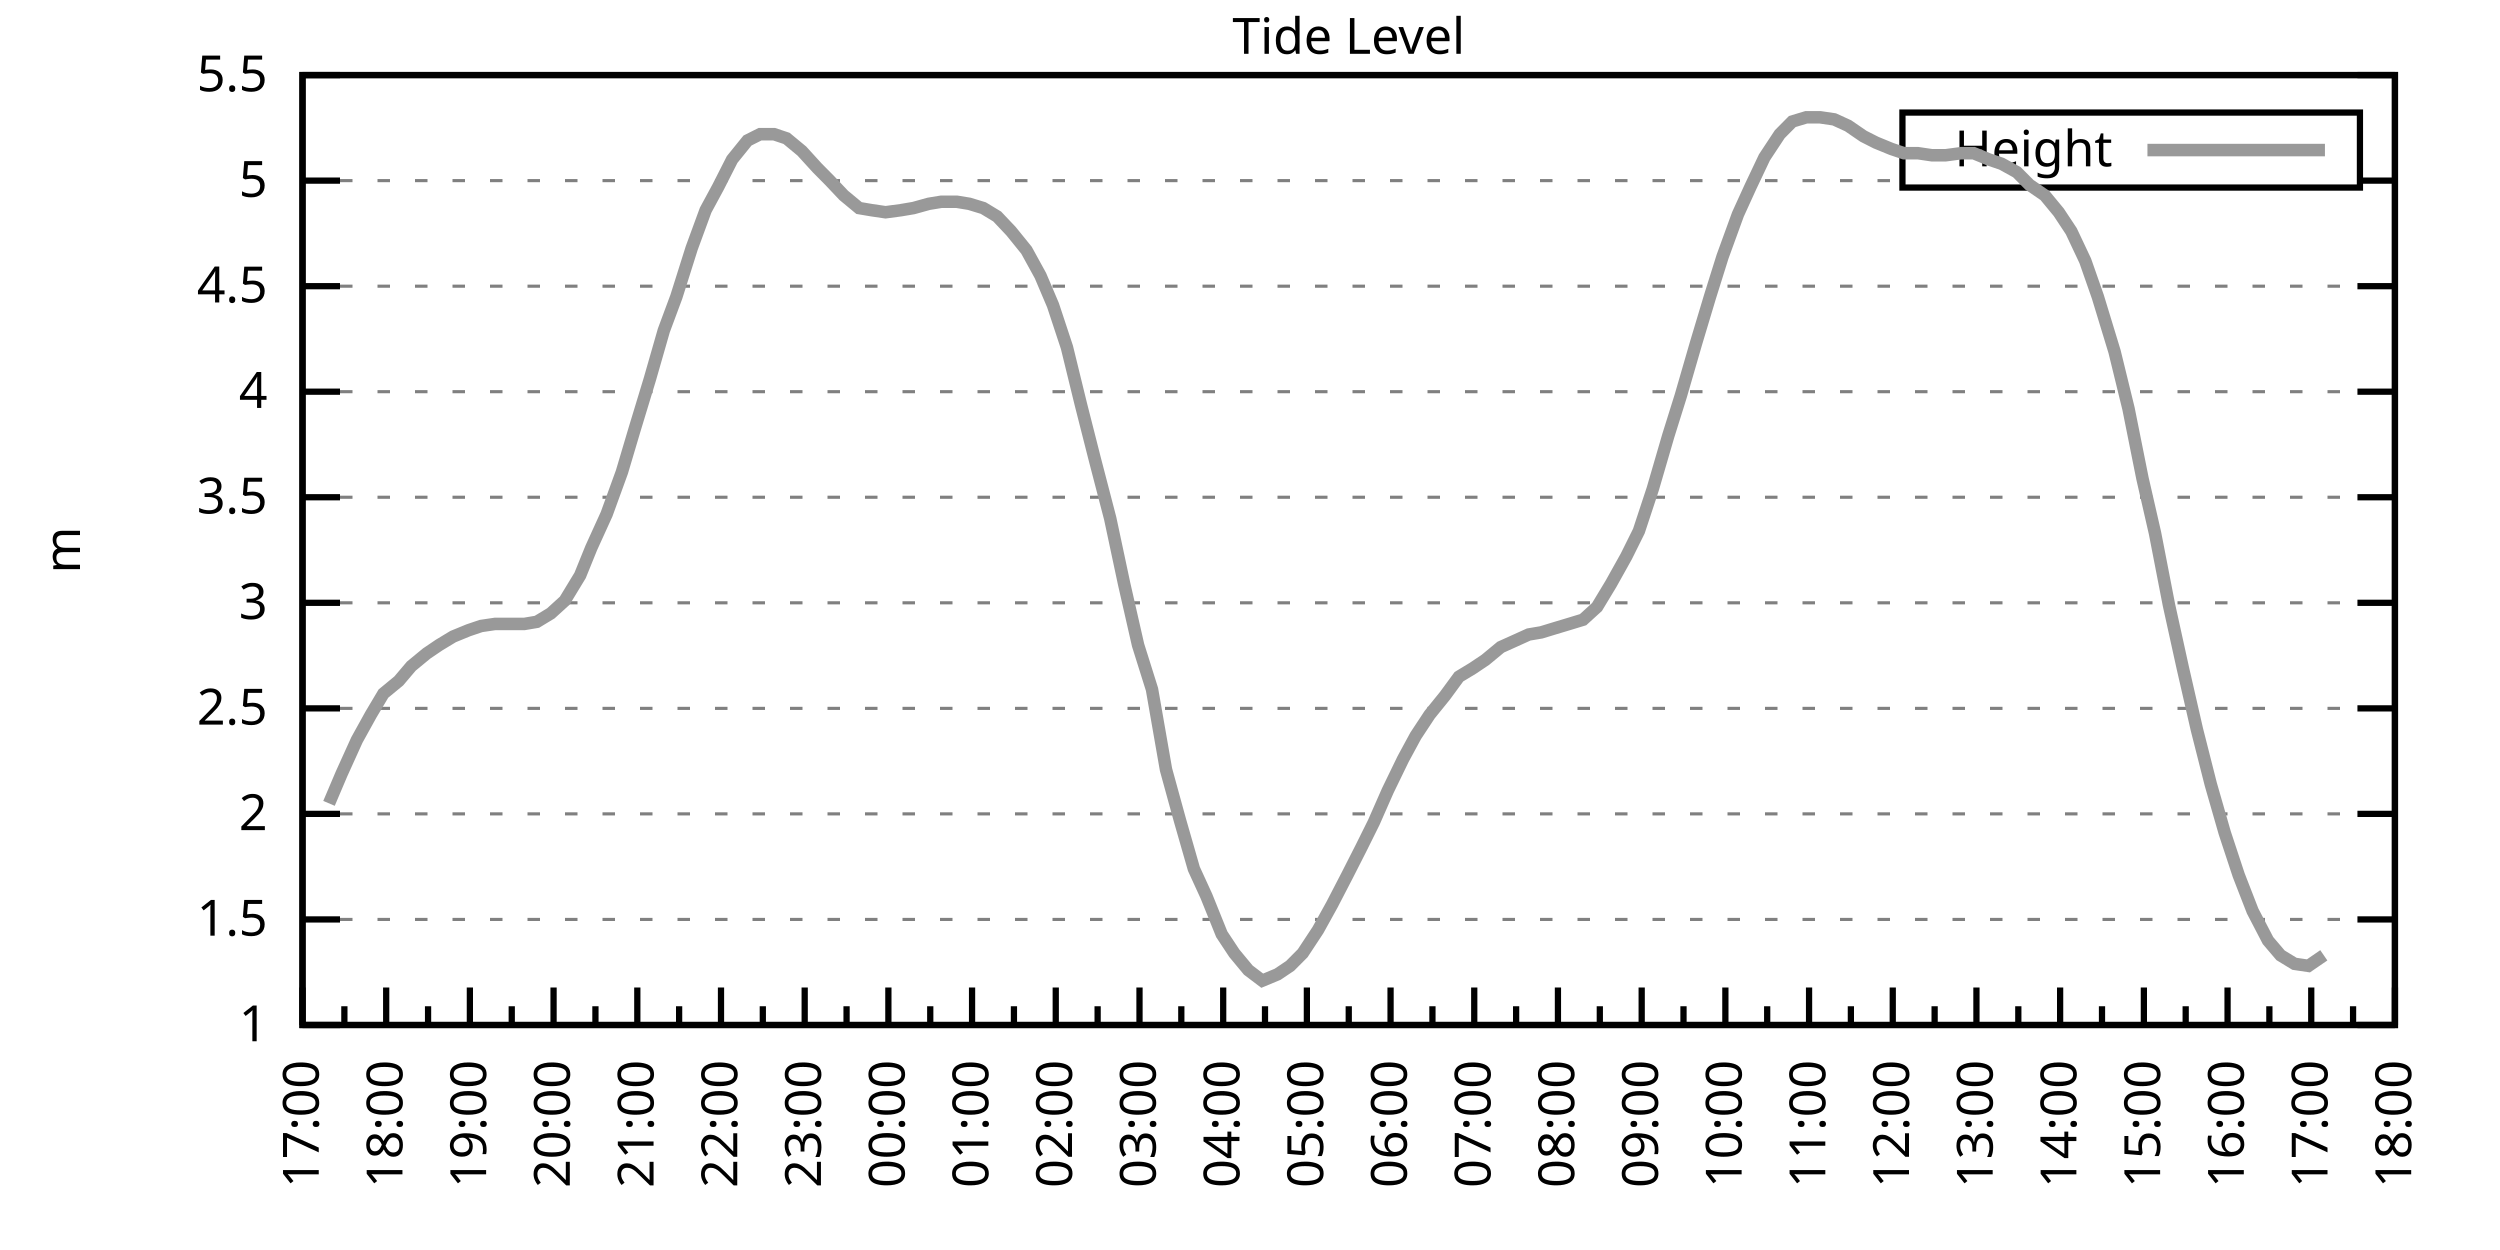
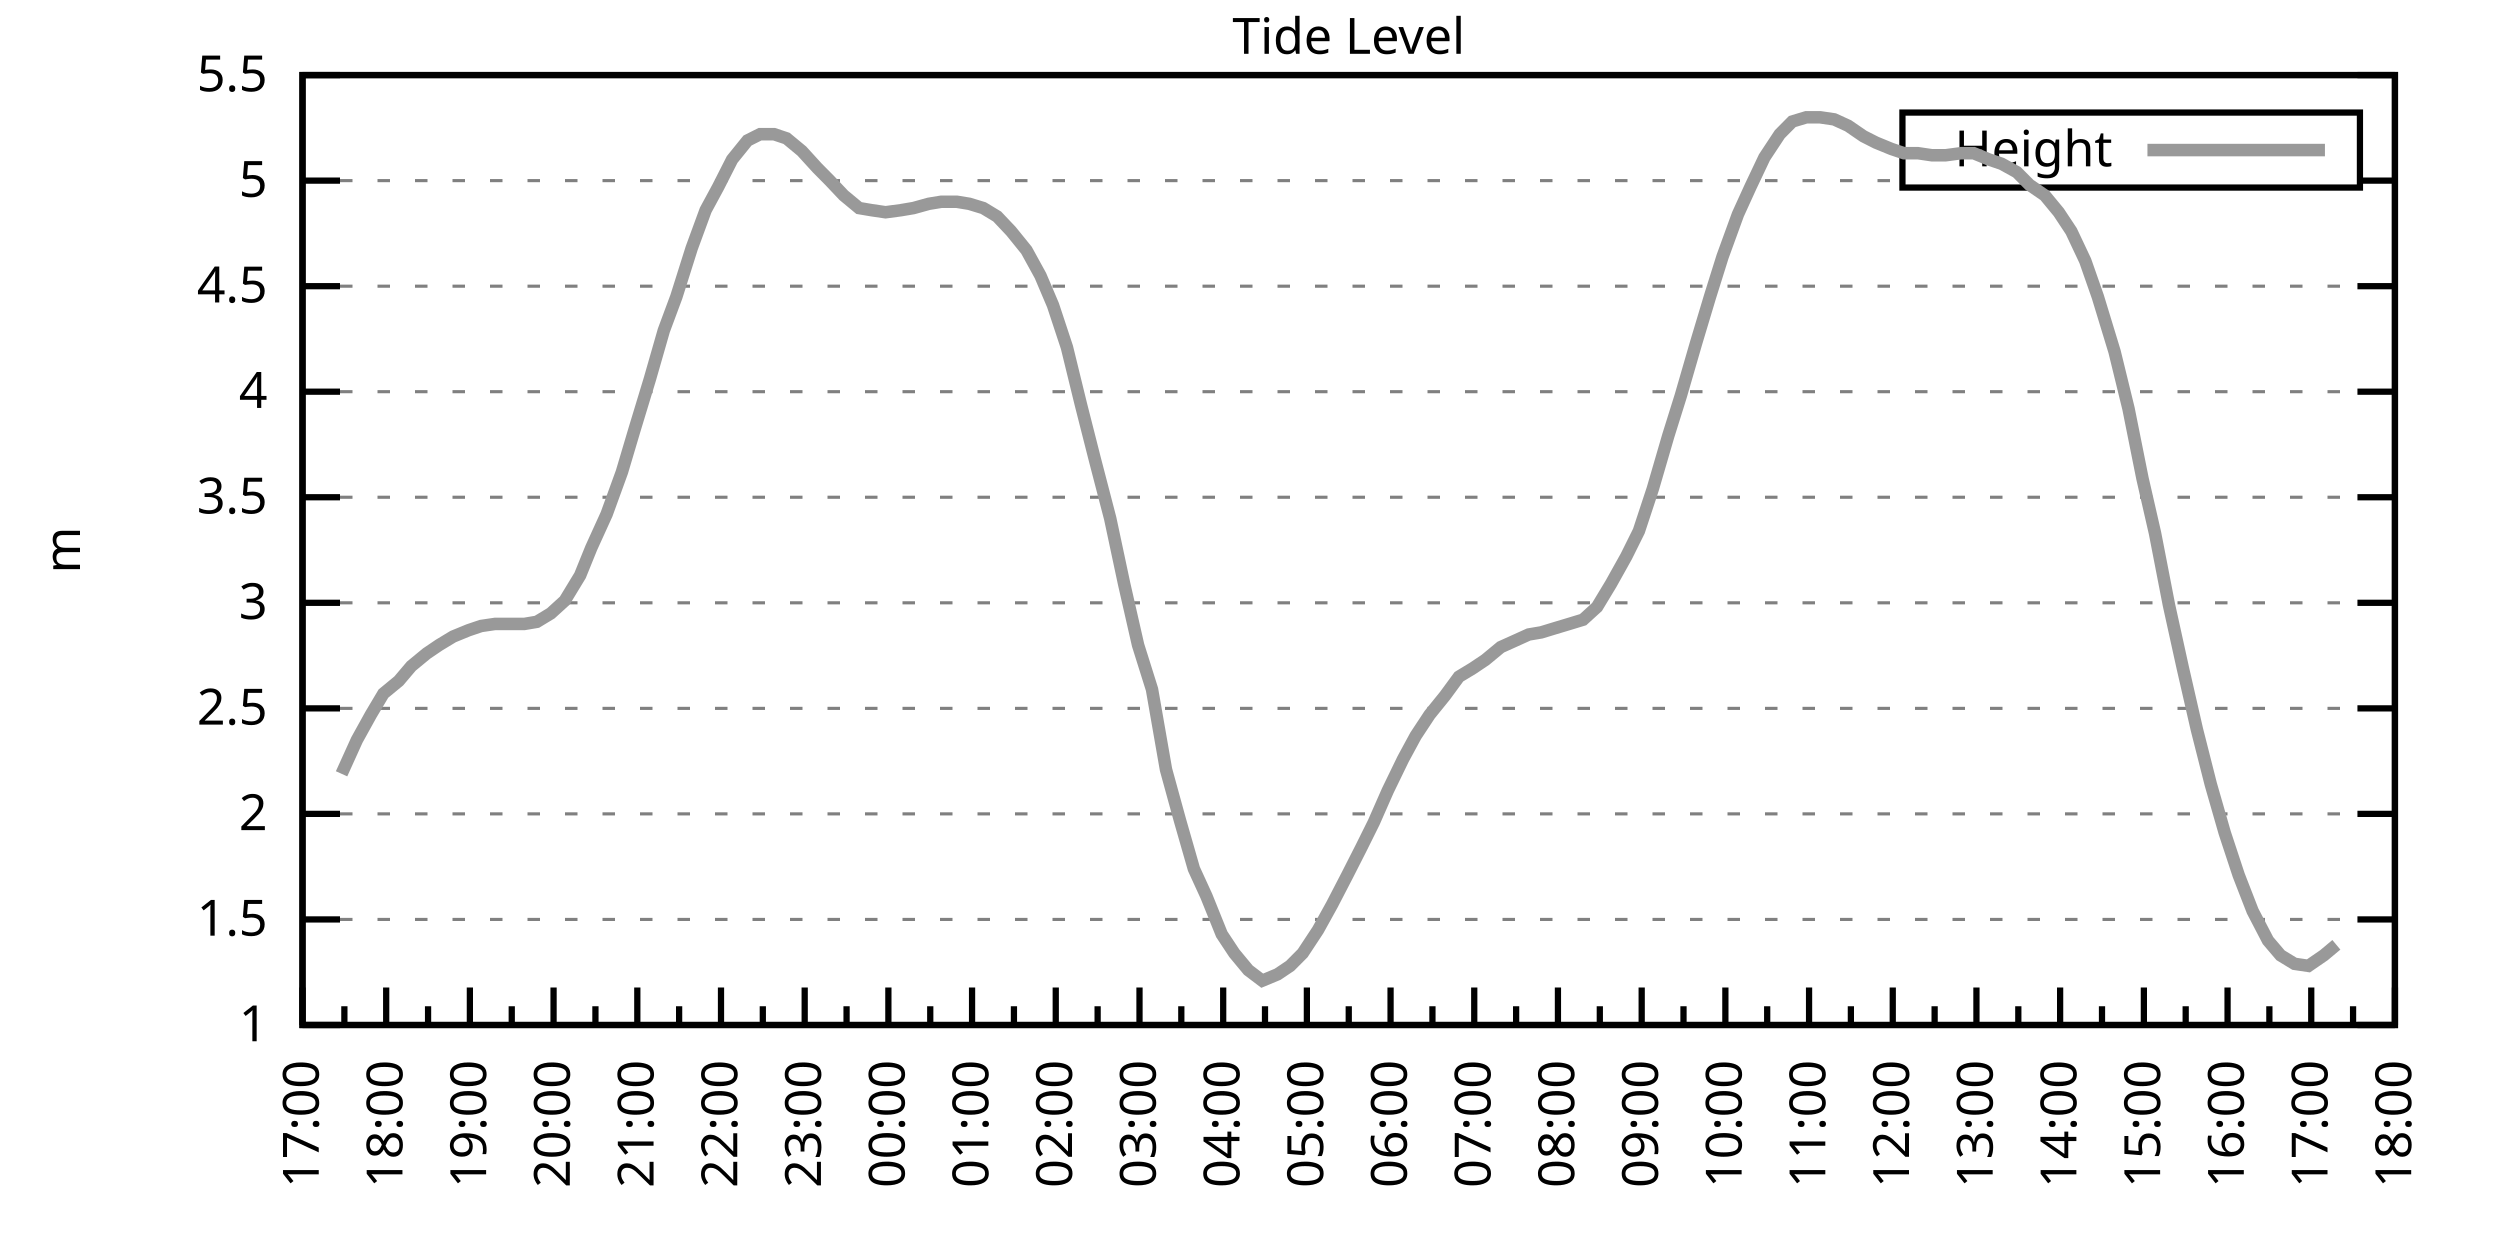
<svg xmlns="http://www.w3.org/2000/svg" xmlns:xlink="http://www.w3.org/1999/xlink" width="400" height="200" viewBox="0 0 400 200">
  <g id="gnuplot_canvas">
    <rect x="0" y="0" width="400" height="200" fill="none" />
    <defs>
      <circle id="gpDot" r="0.5" stroke-width="0.5" stroke="currentColor" />
      <path id="gpPt0" stroke-width="0.333" stroke="currentColor" d="M-1,0 h2 M0,-1 v2" />
      <path id="gpPt1" stroke-width="0.333" stroke="currentColor" d="M-1,-1 L1,1 M1,-1 L-1,1" />
      <path id="gpPt2" stroke-width="0.333" stroke="currentColor" d="M-1,0 L1,0 M0,-1 L0,1 M-1,-1 L1,1 M-1,1 L1,-1" />
      <rect id="gpPt3" stroke-width="0.333" stroke="currentColor" x="-1" y="-1" width="2" height="2" />
      <rect id="gpPt4" stroke-width="0.333" stroke="currentColor" fill="currentColor" x="-1" y="-1" width="2" height="2" />
      <circle id="gpPt5" stroke-width="0.333" stroke="currentColor" cx="0" cy="0" r="1" />
      <use xlink:href="#gpPt5" id="gpPt6" fill="currentColor" stroke="none" />
      <path id="gpPt7" stroke-width="0.333" stroke="currentColor" d="M0,-1.33 L-1.33,0.67 L1.33,0.67 z" />
      <use xlink:href="#gpPt7" id="gpPt8" fill="currentColor" stroke="none" />
      <use xlink:href="#gpPt7" id="gpPt9" stroke="currentColor" transform="rotate(180)" />
      <use xlink:href="#gpPt9" id="gpPt10" fill="currentColor" stroke="none" />
      <use xlink:href="#gpPt3" id="gpPt11" stroke="currentColor" transform="rotate(45)" />
      <use xlink:href="#gpPt11" id="gpPt12" fill="currentColor" stroke="none" />
      <path id="gpPt13" stroke-width="0.333" stroke="currentColor" d="M0,1.330 L1.265,0.411 L0.782,-1.067 L-0.782,-1.076 L-1.265,0.411 z" />
      <use xlink:href="#gpPt13" id="gpPt14" fill="currentColor" stroke="none" />
      <filter id="textbox" filterUnits="objectBoundingBox" x="0" y="0" height="1" width="1">
        <feFlood flood-color="white" flood-opacity="1" result="bgnd" />
        <feComposite in="SourceGraphic" in2="bgnd" operator="atop" />
      </filter>
      <filter id="greybox" filterUnits="objectBoundingBox" x="0" y="0" height="1" width="1">
        <feFlood flood-color="lightgrey" flood-opacity="1" result="grey" />
        <feComposite in="SourceGraphic" in2="grey" operator="atop" />
      </filter>
    </defs>
    <g fill="none" color="white" stroke="currentColor" stroke-width="1.00" stroke-linecap="butt" stroke-linejoin="miter">
</g>
    <g fill="none" color="black" stroke="currentColor" stroke-width="1.00" stroke-linecap="butt" stroke-linejoin="miter">
      <g stroke="none" shape-rendering="crispEdges">
        <polygon fill="rgb(255, 255, 255)" points="48.40,164.00 383.18,164.00 383.18,12.02 48.40,12.02 " />
      </g>
    </g>
    <g fill="none" color="black" stroke="currentColor" stroke-width="1.00" stroke-linecap="butt" stroke-linejoin="miter">
</g>
    <g fill="none" color="black" stroke="black" stroke-width="0.50" stroke-linecap="butt" stroke-linejoin="miter">
</g>
    <g fill="none" color="gray" stroke="currentColor" stroke-width="0.50" stroke-linecap="butt" stroke-linejoin="miter">
      <path stroke="gray" stroke-dasharray="2,4" class="gridline" d="M48.40,164.00 L383.19,164.00  " />
    </g>
    <g fill="none" color="gray" stroke="gray" stroke-width="1.00" stroke-linecap="butt" stroke-linejoin="miter">
</g>
    <g fill="none" color="black" stroke="currentColor" stroke-width="1.00" stroke-linecap="butt" stroke-linejoin="miter">
      <path stroke="black" d="M48.40,164.00 L54.40,164.00 M383.19,164.00 L377.19,164.00  " />
      <g transform="translate(42.80,166.60)" stroke="none" fill="black" font-family="Sans" font-size="8.00" text-anchor="end">
        <text>
          <tspan font-family="Sans"> 1</tspan>
        </text>
      </g>
    </g>
    <g fill="none" color="black" stroke="currentColor" stroke-width="1.00" stroke-linecap="butt" stroke-linejoin="miter">
</g>
    <g fill="none" color="black" stroke="black" stroke-width="0.50" stroke-linecap="butt" stroke-linejoin="miter">
</g>
    <g fill="none" color="gray" stroke="currentColor" stroke-width="0.50" stroke-linecap="butt" stroke-linejoin="miter">
      <path stroke="gray" stroke-dasharray="2,4" class="gridline" d="M48.40,147.11 L383.19,147.11  " />
    </g>
    <g fill="none" color="gray" stroke="gray" stroke-width="1.00" stroke-linecap="butt" stroke-linejoin="miter">
</g>
    <g fill="none" color="black" stroke="currentColor" stroke-width="1.00" stroke-linecap="butt" stroke-linejoin="miter">
      <path stroke="black" d="M48.40,147.11 L54.40,147.11 M383.19,147.11 L377.19,147.11  " />
      <g transform="translate(42.80,149.71)" stroke="none" fill="black" font-family="Sans" font-size="8.00" text-anchor="end">
        <text>
          <tspan font-family="Sans"> 1.5</tspan>
        </text>
      </g>
    </g>
    <g fill="none" color="black" stroke="currentColor" stroke-width="1.00" stroke-linecap="butt" stroke-linejoin="miter">
</g>
    <g fill="none" color="black" stroke="black" stroke-width="0.50" stroke-linecap="butt" stroke-linejoin="miter">
</g>
    <g fill="none" color="gray" stroke="currentColor" stroke-width="0.50" stroke-linecap="butt" stroke-linejoin="miter">
      <path stroke="gray" stroke-dasharray="2,4" class="gridline" d="M48.40,130.22 L383.19,130.22  " />
    </g>
    <g fill="none" color="gray" stroke="gray" stroke-width="1.00" stroke-linecap="butt" stroke-linejoin="miter">
</g>
    <g fill="none" color="black" stroke="currentColor" stroke-width="1.00" stroke-linecap="butt" stroke-linejoin="miter">
      <path stroke="black" d="M48.40,130.22 L54.40,130.22 M383.19,130.22 L377.19,130.22  " />
      <g transform="translate(42.80,132.82)" stroke="none" fill="black" font-family="Sans" font-size="8.00" text-anchor="end">
        <text>
          <tspan font-family="Sans"> 2</tspan>
        </text>
      </g>
    </g>
    <g fill="none" color="black" stroke="currentColor" stroke-width="1.00" stroke-linecap="butt" stroke-linejoin="miter">
</g>
    <g fill="none" color="black" stroke="black" stroke-width="0.50" stroke-linecap="butt" stroke-linejoin="miter">
</g>
    <g fill="none" color="gray" stroke="currentColor" stroke-width="0.50" stroke-linecap="butt" stroke-linejoin="miter">
      <path stroke="gray" stroke-dasharray="2,4" class="gridline" d="M48.40,113.34 L383.19,113.34  " />
    </g>
    <g fill="none" color="gray" stroke="gray" stroke-width="1.00" stroke-linecap="butt" stroke-linejoin="miter">
</g>
    <g fill="none" color="black" stroke="currentColor" stroke-width="1.00" stroke-linecap="butt" stroke-linejoin="miter">
      <path stroke="black" d="M48.40,113.34 L54.40,113.34 M383.19,113.34 L377.19,113.34  " />
      <g transform="translate(42.80,115.94)" stroke="none" fill="black" font-family="Sans" font-size="8.00" text-anchor="end">
        <text>
          <tspan font-family="Sans"> 2.5</tspan>
        </text>
      </g>
    </g>
    <g fill="none" color="black" stroke="currentColor" stroke-width="1.00" stroke-linecap="butt" stroke-linejoin="miter">
</g>
    <g fill="none" color="black" stroke="black" stroke-width="0.50" stroke-linecap="butt" stroke-linejoin="miter">
</g>
    <g fill="none" color="gray" stroke="currentColor" stroke-width="0.50" stroke-linecap="butt" stroke-linejoin="miter">
      <path stroke="gray" stroke-dasharray="2,4" class="gridline" d="M48.40,96.45 L383.19,96.45  " />
    </g>
    <g fill="none" color="gray" stroke="gray" stroke-width="1.00" stroke-linecap="butt" stroke-linejoin="miter">
</g>
    <g fill="none" color="black" stroke="currentColor" stroke-width="1.00" stroke-linecap="butt" stroke-linejoin="miter">
      <path stroke="black" d="M48.40,96.45 L54.40,96.45 M383.19,96.45 L377.19,96.45  " />
      <g transform="translate(42.80,99.05)" stroke="none" fill="black" font-family="Sans" font-size="8.00" text-anchor="end">
        <text>
          <tspan font-family="Sans"> 3</tspan>
        </text>
      </g>
    </g>
    <g fill="none" color="black" stroke="currentColor" stroke-width="1.00" stroke-linecap="butt" stroke-linejoin="miter">
</g>
    <g fill="none" color="black" stroke="black" stroke-width="0.50" stroke-linecap="butt" stroke-linejoin="miter">
</g>
    <g fill="none" color="gray" stroke="currentColor" stroke-width="0.50" stroke-linecap="butt" stroke-linejoin="miter">
      <path stroke="gray" stroke-dasharray="2,4" class="gridline" d="M48.40,79.56 L383.19,79.56  " />
    </g>
    <g fill="none" color="gray" stroke="gray" stroke-width="1.00" stroke-linecap="butt" stroke-linejoin="miter">
</g>
    <g fill="none" color="black" stroke="currentColor" stroke-width="1.00" stroke-linecap="butt" stroke-linejoin="miter">
      <path stroke="black" d="M48.40,79.56 L54.40,79.56 M383.19,79.56 L377.19,79.56  " />
      <g transform="translate(42.80,82.16)" stroke="none" fill="black" font-family="Sans" font-size="8.00" text-anchor="end">
        <text>
          <tspan font-family="Sans"> 3.5</tspan>
        </text>
      </g>
    </g>
    <g fill="none" color="black" stroke="currentColor" stroke-width="1.00" stroke-linecap="butt" stroke-linejoin="miter">
</g>
    <g fill="none" color="black" stroke="black" stroke-width="0.50" stroke-linecap="butt" stroke-linejoin="miter">
</g>
    <g fill="none" color="gray" stroke="currentColor" stroke-width="0.50" stroke-linecap="butt" stroke-linejoin="miter">
      <path stroke="gray" stroke-dasharray="2,4" class="gridline" d="M48.40,62.67 L383.19,62.67  " />
    </g>
    <g fill="none" color="gray" stroke="gray" stroke-width="1.00" stroke-linecap="butt" stroke-linejoin="miter">
</g>
    <g fill="none" color="black" stroke="currentColor" stroke-width="1.00" stroke-linecap="butt" stroke-linejoin="miter">
      <path stroke="black" d="M48.40,62.67 L54.40,62.67 M383.19,62.67 L377.19,62.67  " />
      <g transform="translate(42.80,65.27)" stroke="none" fill="black" font-family="Sans" font-size="8.00" text-anchor="end">
        <text>
          <tspan font-family="Sans"> 4</tspan>
        </text>
      </g>
    </g>
    <g fill="none" color="black" stroke="currentColor" stroke-width="1.00" stroke-linecap="butt" stroke-linejoin="miter">
</g>
    <g fill="none" color="black" stroke="black" stroke-width="0.50" stroke-linecap="butt" stroke-linejoin="miter">
</g>
    <g fill="none" color="gray" stroke="currentColor" stroke-width="0.50" stroke-linecap="butt" stroke-linejoin="miter">
      <path stroke="gray" stroke-dasharray="2,4" class="gridline" d="M48.40,45.79 L383.19,45.79  " />
    </g>
    <g fill="none" color="gray" stroke="gray" stroke-width="1.00" stroke-linecap="butt" stroke-linejoin="miter">
</g>
    <g fill="none" color="black" stroke="currentColor" stroke-width="1.00" stroke-linecap="butt" stroke-linejoin="miter">
      <path stroke="black" d="M48.40,45.79 L54.40,45.79 M383.19,45.79 L377.19,45.79  " />
      <g transform="translate(42.80,48.39)" stroke="none" fill="black" font-family="Sans" font-size="8.00" text-anchor="end">
        <text>
          <tspan font-family="Sans"> 4.5</tspan>
        </text>
      </g>
    </g>
    <g fill="none" color="black" stroke="currentColor" stroke-width="1.00" stroke-linecap="butt" stroke-linejoin="miter">
</g>
    <g fill="none" color="black" stroke="black" stroke-width="0.50" stroke-linecap="butt" stroke-linejoin="miter">
</g>
    <g fill="none" color="gray" stroke="currentColor" stroke-width="0.50" stroke-linecap="butt" stroke-linejoin="miter">
      <path stroke="gray" stroke-dasharray="2,4" class="gridline" d="M48.40,28.90 L304.39,28.90 M377.59,28.90 L383.19,28.90  " />
    </g>
    <g fill="none" color="gray" stroke="gray" stroke-width="1.00" stroke-linecap="butt" stroke-linejoin="miter">
</g>
    <g fill="none" color="black" stroke="currentColor" stroke-width="1.00" stroke-linecap="butt" stroke-linejoin="miter">
      <path stroke="black" d="M48.40,28.90 L54.40,28.90 M383.19,28.90 L377.19,28.90  " />
      <g transform="translate(42.80,31.50)" stroke="none" fill="black" font-family="Sans" font-size="8.00" text-anchor="end">
        <text>
          <tspan font-family="Sans"> 5</tspan>
        </text>
      </g>
    </g>
    <g fill="none" color="black" stroke="currentColor" stroke-width="1.00" stroke-linecap="butt" stroke-linejoin="miter">
</g>
    <g fill="none" color="black" stroke="black" stroke-width="0.50" stroke-linecap="butt" stroke-linejoin="miter">
</g>
    <g fill="none" color="gray" stroke="currentColor" stroke-width="0.50" stroke-linecap="butt" stroke-linejoin="miter">
      <path stroke="gray" stroke-dasharray="2,4" class="gridline" d="M48.40,12.01 L383.19,12.01  " />
    </g>
    <g fill="none" color="gray" stroke="gray" stroke-width="1.00" stroke-linecap="butt" stroke-linejoin="miter">
</g>
    <g fill="none" color="black" stroke="currentColor" stroke-width="1.00" stroke-linecap="butt" stroke-linejoin="miter">
      <path stroke="black" d="M48.40,12.01 L54.40,12.01 M383.19,12.01 L377.19,12.01  " />
      <g transform="translate(42.80,14.61)" stroke="none" fill="black" font-family="Sans" font-size="8.00" text-anchor="end">
        <text>
          <tspan font-family="Sans"> 5.5</tspan>
        </text>
      </g>
    </g>
    <g fill="none" color="black" stroke="currentColor" stroke-width="1.00" stroke-linecap="butt" stroke-linejoin="miter">
      <path stroke="black" d="M48.40,164.00 L48.40,158.00  " />
      <g transform="translate(51.00,169.60) rotate(270)" stroke="none" fill="black" font-family="Sans" font-size="8.00" text-anchor="end">
        <text>
          <tspan font-family="Sans">17:00</tspan>
        </text>
      </g>
    </g>
    <g fill="none" color="black" stroke="currentColor" stroke-width="1.00" stroke-linecap="butt" stroke-linejoin="miter">
      <path stroke="black" d="M55.10,164.00 L55.10,161.00 M61.79,164.00 L61.79,158.00  " />
      <g transform="translate(64.39,169.60) rotate(270)" stroke="none" fill="black" font-family="Sans" font-size="8.00" text-anchor="end">
        <text>
          <tspan font-family="Sans">18:00</tspan>
        </text>
      </g>
    </g>
    <g fill="none" color="black" stroke="currentColor" stroke-width="1.00" stroke-linecap="butt" stroke-linejoin="miter">
      <path stroke="black" d="M68.49,164.00 L68.49,161.00 M75.18,164.00 L75.18,158.00  " />
      <g transform="translate(77.78,169.60) rotate(270)" stroke="none" fill="black" font-family="Sans" font-size="8.00" text-anchor="end">
        <text>
          <tspan font-family="Sans">19:00</tspan>
        </text>
      </g>
    </g>
    <g fill="none" color="black" stroke="currentColor" stroke-width="1.00" stroke-linecap="butt" stroke-linejoin="miter">
      <path stroke="black" d="M81.88,164.00 L81.88,161.00 M88.57,164.00 L88.57,158.00  " />
      <g transform="translate(91.17,169.60) rotate(270)" stroke="none" fill="black" font-family="Sans" font-size="8.00" text-anchor="end">
        <text>
          <tspan font-family="Sans">20:00</tspan>
        </text>
      </g>
    </g>
    <g fill="none" color="black" stroke="currentColor" stroke-width="1.00" stroke-linecap="butt" stroke-linejoin="miter">
      <path stroke="black" d="M95.27,164.00 L95.27,161.00 M101.97,164.00 L101.97,158.00  " />
      <g transform="translate(104.57,169.60) rotate(270)" stroke="none" fill="black" font-family="Sans" font-size="8.00" text-anchor="end">
        <text>
          <tspan font-family="Sans">21:00</tspan>
        </text>
      </g>
    </g>
    <g fill="none" color="black" stroke="currentColor" stroke-width="1.00" stroke-linecap="butt" stroke-linejoin="miter">
      <path stroke="black" d="M108.66,164.00 L108.66,161.00 M115.36,164.00 L115.36,158.00  " />
      <g transform="translate(117.96,169.60) rotate(270)" stroke="none" fill="black" font-family="Sans" font-size="8.00" text-anchor="end">
        <text>
          <tspan font-family="Sans">22:00</tspan>
        </text>
      </g>
    </g>
    <g fill="none" color="black" stroke="currentColor" stroke-width="1.00" stroke-linecap="butt" stroke-linejoin="miter">
      <path stroke="black" d="M122.05,164.00 L122.05,161.00 M128.75,164.00 L128.75,158.00  " />
      <g transform="translate(131.35,169.60) rotate(270)" stroke="none" fill="black" font-family="Sans" font-size="8.00" text-anchor="end">
        <text>
          <tspan font-family="Sans">23:00</tspan>
        </text>
      </g>
    </g>
    <g fill="none" color="black" stroke="currentColor" stroke-width="1.00" stroke-linecap="butt" stroke-linejoin="miter">
      <path stroke="black" d="M135.45,164.00 L135.45,161.00 M142.14,164.00 L142.14,158.00  " />
      <g transform="translate(144.74,169.60) rotate(270)" stroke="none" fill="black" font-family="Sans" font-size="8.00" text-anchor="end">
        <text>
          <tspan font-family="Sans">00:00</tspan>
        </text>
      </g>
    </g>
    <g fill="none" color="black" stroke="currentColor" stroke-width="1.00" stroke-linecap="butt" stroke-linejoin="miter">
      <path stroke="black" d="M148.84,164.00 L148.84,161.00 M155.53,164.00 L155.53,158.00  " />
      <g transform="translate(158.13,169.60) rotate(270)" stroke="none" fill="black" font-family="Sans" font-size="8.00" text-anchor="end">
        <text>
          <tspan font-family="Sans">01:00</tspan>
        </text>
      </g>
    </g>
    <g fill="none" color="black" stroke="currentColor" stroke-width="1.00" stroke-linecap="butt" stroke-linejoin="miter">
      <path stroke="black" d="M162.23,164.00 L162.23,161.00 M168.92,164.00 L168.92,158.00  " />
      <g transform="translate(171.52,169.60) rotate(270)" stroke="none" fill="black" font-family="Sans" font-size="8.00" text-anchor="end">
        <text>
          <tspan font-family="Sans">02:00</tspan>
        </text>
      </g>
    </g>
    <g fill="none" color="black" stroke="currentColor" stroke-width="1.00" stroke-linecap="butt" stroke-linejoin="miter">
      <path stroke="black" d="M175.62,164.00 L175.62,161.00 M182.32,164.00 L182.32,158.00  " />
      <g transform="translate(184.92,169.60) rotate(270)" stroke="none" fill="black" font-family="Sans" font-size="8.00" text-anchor="end">
        <text>
          <tspan font-family="Sans">03:00</tspan>
        </text>
      </g>
    </g>
    <g fill="none" color="black" stroke="currentColor" stroke-width="1.00" stroke-linecap="butt" stroke-linejoin="miter">
      <path stroke="black" d="M189.01,164.00 L189.01,161.00 M195.71,164.00 L195.71,158.00  " />
      <g transform="translate(198.31,169.60) rotate(270)" stroke="none" fill="black" font-family="Sans" font-size="8.00" text-anchor="end">
        <text>
          <tspan font-family="Sans">04:00</tspan>
        </text>
      </g>
    </g>
    <g fill="none" color="black" stroke="currentColor" stroke-width="1.00" stroke-linecap="butt" stroke-linejoin="miter">
      <path stroke="black" d="M202.40,164.00 L202.40,161.00 M209.10,164.00 L209.10,158.00  " />
      <g transform="translate(211.70,169.60) rotate(270)" stroke="none" fill="black" font-family="Sans" font-size="8.00" text-anchor="end">
        <text>
          <tspan font-family="Sans">05:00</tspan>
        </text>
      </g>
    </g>
    <g fill="none" color="black" stroke="currentColor" stroke-width="1.00" stroke-linecap="butt" stroke-linejoin="miter">
      <path stroke="black" d="M215.80,164.00 L215.80,161.00 M222.49,164.00 L222.49,158.00  " />
      <g transform="translate(225.09,169.60) rotate(270)" stroke="none" fill="black" font-family="Sans" font-size="8.00" text-anchor="end">
        <text>
          <tspan font-family="Sans">06:00</tspan>
        </text>
      </g>
    </g>
    <g fill="none" color="black" stroke="currentColor" stroke-width="1.00" stroke-linecap="butt" stroke-linejoin="miter">
      <path stroke="black" d="M229.19,164.00 L229.19,161.00 M235.88,164.00 L235.88,158.00  " />
      <g transform="translate(238.48,169.60) rotate(270)" stroke="none" fill="black" font-family="Sans" font-size="8.00" text-anchor="end">
        <text>
          <tspan font-family="Sans">07:00</tspan>
        </text>
      </g>
    </g>
    <g fill="none" color="black" stroke="currentColor" stroke-width="1.00" stroke-linecap="butt" stroke-linejoin="miter">
      <path stroke="black" d="M242.58,164.00 L242.58,161.00 M249.27,164.00 L249.27,158.00  " />
      <g transform="translate(251.87,169.60) rotate(270)" stroke="none" fill="black" font-family="Sans" font-size="8.00" text-anchor="end">
        <text>
          <tspan font-family="Sans">08:00</tspan>
        </text>
      </g>
    </g>
    <g fill="none" color="black" stroke="currentColor" stroke-width="1.00" stroke-linecap="butt" stroke-linejoin="miter">
      <path stroke="black" d="M255.97,164.00 L255.97,161.00 M262.67,164.00 L262.67,158.00  " />
      <g transform="translate(265.27,169.60) rotate(270)" stroke="none" fill="black" font-family="Sans" font-size="8.00" text-anchor="end">
        <text>
          <tspan font-family="Sans">09:00</tspan>
        </text>
      </g>
    </g>
    <g fill="none" color="black" stroke="currentColor" stroke-width="1.00" stroke-linecap="butt" stroke-linejoin="miter">
      <path stroke="black" d="M269.36,164.00 L269.36,161.00 M276.06,164.00 L276.06,158.00  " />
      <g transform="translate(278.66,169.60) rotate(270)" stroke="none" fill="black" font-family="Sans" font-size="8.00" text-anchor="end">
        <text>
          <tspan font-family="Sans">10:00</tspan>
        </text>
      </g>
    </g>
    <g fill="none" color="black" stroke="currentColor" stroke-width="1.00" stroke-linecap="butt" stroke-linejoin="miter">
      <path stroke="black" d="M282.75,164.00 L282.75,161.00 M289.45,164.00 L289.45,158.00  " />
      <g transform="translate(292.05,169.60) rotate(270)" stroke="none" fill="black" font-family="Sans" font-size="8.00" text-anchor="end">
        <text>
          <tspan font-family="Sans">11:00</tspan>
        </text>
      </g>
    </g>
    <g fill="none" color="black" stroke="currentColor" stroke-width="1.00" stroke-linecap="butt" stroke-linejoin="miter">
      <path stroke="black" d="M296.14,164.00 L296.14,161.00 M302.84,164.00 L302.84,158.00  " />
      <g transform="translate(305.44,169.60) rotate(270)" stroke="none" fill="black" font-family="Sans" font-size="8.00" text-anchor="end">
        <text>
          <tspan font-family="Sans">12:00</tspan>
        </text>
      </g>
    </g>
    <g fill="none" color="black" stroke="currentColor" stroke-width="1.00" stroke-linecap="butt" stroke-linejoin="miter">
      <path stroke="black" d="M309.54,164.00 L309.54,161.00 M316.23,164.00 L316.23,158.00  " />
      <g transform="translate(318.83,169.60) rotate(270)" stroke="none" fill="black" font-family="Sans" font-size="8.00" text-anchor="end">
        <text>
          <tspan font-family="Sans">13:00</tspan>
        </text>
      </g>
    </g>
    <g fill="none" color="black" stroke="currentColor" stroke-width="1.00" stroke-linecap="butt" stroke-linejoin="miter">
      <path stroke="black" d="M322.93,164.00 L322.93,161.00 M329.62,164.00 L329.62,158.00  " />
      <g transform="translate(332.22,169.60) rotate(270)" stroke="none" fill="black" font-family="Sans" font-size="8.00" text-anchor="end">
        <text>
          <tspan font-family="Sans">14:00</tspan>
        </text>
      </g>
    </g>
    <g fill="none" color="black" stroke="currentColor" stroke-width="1.00" stroke-linecap="butt" stroke-linejoin="miter">
      <path stroke="black" d="M336.32,164.00 L336.32,161.00 M343.02,164.00 L343.02,158.00  " />
      <g transform="translate(345.62,169.60) rotate(270)" stroke="none" fill="black" font-family="Sans" font-size="8.00" text-anchor="end">
        <text>
          <tspan font-family="Sans">15:00</tspan>
        </text>
      </g>
    </g>
    <g fill="none" color="black" stroke="currentColor" stroke-width="1.00" stroke-linecap="butt" stroke-linejoin="miter">
      <path stroke="black" d="M349.71,164.00 L349.71,161.00 M356.41,164.00 L356.41,158.00  " />
      <g transform="translate(359.01,169.60) rotate(270)" stroke="none" fill="black" font-family="Sans" font-size="8.00" text-anchor="end">
        <text>
          <tspan font-family="Sans">16:00</tspan>
        </text>
      </g>
    </g>
    <g fill="none" color="black" stroke="currentColor" stroke-width="1.00" stroke-linecap="butt" stroke-linejoin="miter">
      <path stroke="black" d="M363.10,164.00 L363.10,161.00 M369.80,164.00 L369.80,158.00  " />
      <g transform="translate(372.40,169.60) rotate(270)" stroke="none" fill="black" font-family="Sans" font-size="8.00" text-anchor="end">
        <text>
          <tspan font-family="Sans">17:00</tspan>
        </text>
      </g>
    </g>
    <g fill="none" color="black" stroke="currentColor" stroke-width="1.00" stroke-linecap="butt" stroke-linejoin="miter">
      <path stroke="black" d="M376.49,164.00 L376.49,161.00 M383.19,164.00 L383.19,158.00  " />
      <g transform="translate(385.79,169.60) rotate(270)" stroke="none" fill="black" font-family="Sans" font-size="8.00" text-anchor="end">
        <text>
          <tspan font-family="Sans">18:00</tspan>
        </text>
      </g>
    </g>
    <g fill="none" color="black" stroke="currentColor" stroke-width="1.00" stroke-linecap="butt" stroke-linejoin="miter">
</g>
    <g fill="none" color="black" stroke="currentColor" stroke-width="1.00" stroke-linecap="butt" stroke-linejoin="miter">
      <path stroke="black" d="M48.40,12.01 L48.40,164.00 L383.19,164.00 L383.19,12.01 L48.40,12.01 Z  " />
    </g>
    <g fill="none" color="black" stroke="currentColor" stroke-width="1.00" stroke-linecap="butt" stroke-linejoin="miter">
      <g transform="translate(12.80,88.01) rotate(270)" stroke="none" fill="black" font-family="Sans" font-size="8.00" text-anchor="middle">
        <text>
          <tspan font-family="Sans">m</tspan>
        </text>
      </g>
    </g>
    <g fill="none" color="black" stroke="currentColor" stroke-width="1.00" stroke-linecap="butt" stroke-linejoin="miter">
</g>
    <g fill="none" color="black" stroke="currentColor" stroke-width="1.00" stroke-linecap="butt" stroke-linejoin="miter">
      <path stroke="black" d="M304.39,30.01 L304.39,18.01 L377.59,18.01 L377.59,30.01 L304.39,30.01 Z  " />
    </g>
    <g id="Tide_level_plot_1">
      <g fill="none" color="white" stroke="black" stroke-width="2.00" stroke-linecap="butt" stroke-linejoin="miter">
</g>
      <g fill="none" color="black" stroke="currentColor" stroke-width="2.00" stroke-linecap="butt" stroke-linejoin="miter">
        <g transform="translate(337.99,26.61)" stroke="none" fill="black" font-family="Sans" font-size="8.00" text-anchor="end">
          <text>
            <tspan font-family="Sans">Height</tspan>
          </text>
        </g>
      </g>
      <g fill="none" color="black" stroke="currentColor" stroke-width="2.00" stroke-linecap="butt" stroke-linejoin="miter">
-         <path stroke="rgb(153, 153, 153)" d="M343.59,24.01 L371.99,24.01 M52.64,128.54 L54.65,123.81 L57.10,118.40 L59.34,114.35 L61.35,110.97 L63.80,108.95   L65.81,106.58 L68.26,104.56 L70.27,103.20 L72.50,101.85 L74.96,100.84 L76.97,100.16 L79.20,99.83 L81.43,99.83   L83.89,99.83 L85.90,99.49 L88.13,98.14 L90.36,96.11 L92.82,92.06 L94.60,87.67 L97.06,82.26 L99.51,75.51   L101.52,68.75 L103.98,60.65 L106.21,52.88 L108.22,47.47 L110.67,39.71 L112.90,33.63 L114.91,29.91 L117.14,25.52   L119.60,22.48 L121.61,21.47 L123.84,21.47 L125.85,22.14 L128.30,24.17 L130.76,26.87 L132.77,28.90 L135.00,31.26   L137.45,33.29 L139.46,33.63 L141.69,33.96 L144.15,33.63 L146.16,33.29 L148.61,32.61 L150.62,32.28 L153.08,32.28   L155.09,32.61 L157.32,33.29 L159.55,34.64 L161.78,37.00 L164.24,40.04 L166.47,44.10 L168.48,48.83 L170.71,55.58   L172.94,64.70 L175.17,73.48 L177.63,82.94 L179.86,93.41 L182.09,103.20 L184.32,110.30 L186.56,123.13 L188.79,131.24   L191.02,139.01 L193.03,143.40 L195.48,149.48 L197.49,152.52 L199.73,155.22 L201.96,156.91 L204.41,155.89 L206.42,154.54   L208.43,152.52 L210.88,148.80 L213.12,144.75 L215.57,140.02 L217.80,135.63 L219.81,131.58 L222.04,126.51 L224.50,121.44   L226.51,117.73 L228.74,114.35 L231.20,111.31 L233.43,108.27 L235.66,106.92 L237.67,105.57 L240.12,103.54 L242.36,102.53   L244.59,101.52 L246.60,101.18 L248.83,100.50 L251.06,99.83 L253.29,99.15 L255.52,97.12 L257.76,93.41 L260.21,89.02   L262.22,84.97 L264.45,78.21 L266.91,69.77 L268.92,63.35 L271.37,54.90 L273.60,47.47 L275.61,41.06 L278.07,34.30   L280.07,29.91 L282.31,25.18 L284.76,21.47 L286.77,19.44 L289.00,18.77 L291.23,18.77 L293.47,19.10 L295.70,20.12   L298.15,21.80 L300.16,22.82 L302.62,23.83 L304.63,24.51 L306.86,24.51 L309.09,24.84 L311.32,24.84 L313.78,24.51   L315.79,24.51 L318.24,25.52 L320.25,26.20 L322.70,27.55 L324.71,29.57 L327.17,31.26 L329.40,33.96 L331.41,37.00   L333.64,41.73 L335.65,47.47 L338.33,56.26 L340.56,65.38 L342.79,76.52 L344.80,85.30 L347.03,96.79 L349.26,106.92   L351.50,116.71 L353.73,125.50 L355.96,133.26 L358.19,140.02 L360.42,145.76 L362.88,150.49 L364.89,152.85 L367.12,154.21   L369.35,154.54 L371.81,152.85  " />
+         <path stroke="rgb(153, 153, 153)" d="M343.59,24.01 L371.99,24.01 M54.65,123.81 L57.10,118.40 L59.34,114.35 L61.35,110.97 L63.80,108.95 L65.81,106.58   L68.26,104.56 L70.27,103.20 L72.50,101.85 L74.96,100.84 L76.97,100.16 L79.20,99.83 L81.43,99.83 L83.89,99.83   L85.90,99.49 L88.13,98.14 L90.36,96.11 L92.82,92.06 L94.60,87.67 L97.06,82.26 L99.51,75.51 L101.52,68.75   L103.98,60.65 L106.21,52.88 L108.22,47.47 L110.67,39.71 L112.90,33.63 L114.91,29.91 L117.14,25.52 L119.60,22.48   L121.61,21.47 L123.84,21.47 L125.85,22.14 L128.30,24.17 L130.76,26.87 L132.77,28.90 L135.00,31.26 L137.45,33.29   L139.46,33.63 L141.69,33.96 L144.15,33.63 L146.16,33.29 L148.61,32.61 L150.62,32.28 L153.08,32.28 L155.09,32.61   L157.32,33.29 L159.55,34.64 L161.78,37.00 L164.24,40.04 L166.47,44.10 L168.48,48.83 L170.71,55.58 L172.94,64.70   L175.17,73.48 L177.63,82.94 L179.86,93.41 L182.09,103.20 L184.32,110.30 L186.56,123.13 L188.79,131.24 L191.02,139.01   L193.03,143.40 L195.48,149.48 L197.49,152.52 L199.73,155.22 L201.96,156.91 L204.41,155.89 L206.42,154.54 L208.43,152.52   L210.88,148.80 L213.12,144.75 L215.57,140.02 L217.80,135.63 L219.81,131.58 L222.04,126.51 L224.50,121.44 L226.51,117.73   L228.74,114.35 L231.20,111.31 L233.43,108.27 L235.66,106.92 L237.67,105.57 L240.12,103.54 L242.36,102.53 L244.59,101.52   L246.60,101.18 L248.83,100.50 L251.06,99.83 L253.29,99.15 L255.52,97.12 L257.76,93.41 L260.21,89.02 L262.22,84.97   L264.45,78.21 L266.91,69.77 L268.92,63.35 L271.37,54.90 L273.60,47.47 L275.61,41.06 L278.07,34.30 L280.07,29.91   L282.31,25.18 L284.76,21.47 L286.77,19.44 L289.00,18.77 L291.23,18.77 L293.47,19.10 L295.70,20.12 L298.15,21.80   L300.16,22.82 L302.62,23.83 L304.63,24.51 L306.86,24.51 L309.09,24.84 L311.32,24.84 L313.78,24.51 L315.79,24.51   L318.24,25.52 L320.25,26.20 L322.70,27.55 L324.71,29.57 L327.17,31.26 L329.40,33.96 L331.41,37.00 L333.64,41.73   L335.65,47.47 L338.33,56.26 L340.56,65.38 L342.79,76.52 L344.80,85.30 L347.03,96.79 L349.26,106.92 L351.50,116.71   L353.73,125.50 L355.96,133.26 L358.19,140.02 L360.42,145.76 L362.88,150.49 L364.89,152.85 L367.12,154.21 L369.35,154.54   L371.81,152.85 L373.82,151.17  " />
      </g>
    </g>
    <g fill="none" color="black" stroke="currentColor" stroke-width="2.00" stroke-linecap="butt" stroke-linejoin="miter">
</g>
    <g fill="none" color="black" stroke="black" stroke-width="1.00" stroke-linecap="butt" stroke-linejoin="miter">
</g>
    <g fill="none" color="black" stroke="currentColor" stroke-width="1.00" stroke-linecap="butt" stroke-linejoin="miter">
      <path stroke="black" d="M48.40,12.01 L48.40,164.00 L383.19,164.00 L383.19,12.01 L48.40,12.01 Z  " />
    </g>
    <g fill="none" color="black" stroke="currentColor" stroke-width="1.00" stroke-linecap="butt" stroke-linejoin="miter">
      <g transform="translate(215.79,8.61)" stroke="none" fill="black" font-family="Sans" font-size="8.00" text-anchor="middle">
        <text>
          <tspan font-family="Sans">Tide Level</tspan>
        </text>
      </g>
    </g>
    <g fill="none" color="black" stroke="currentColor" stroke-width="1.00" stroke-linecap="butt" stroke-linejoin="miter">
</g>
  </g>
</svg>
